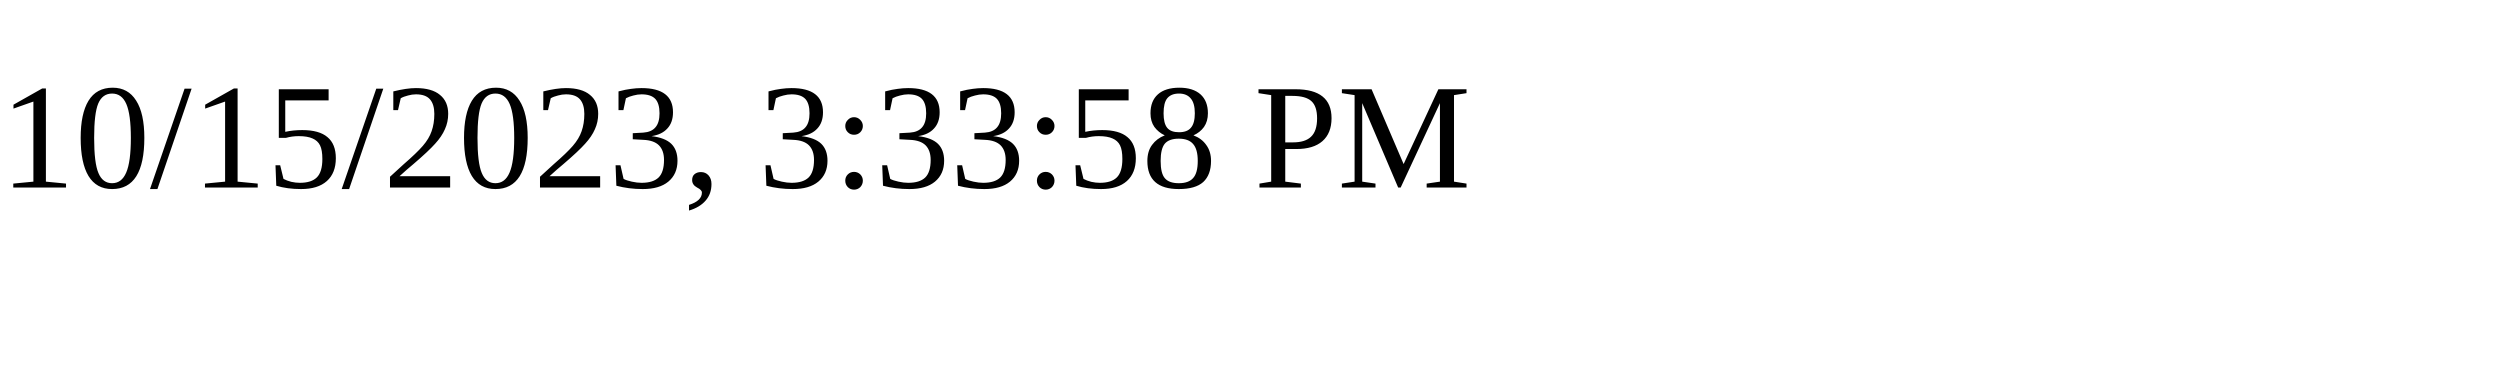
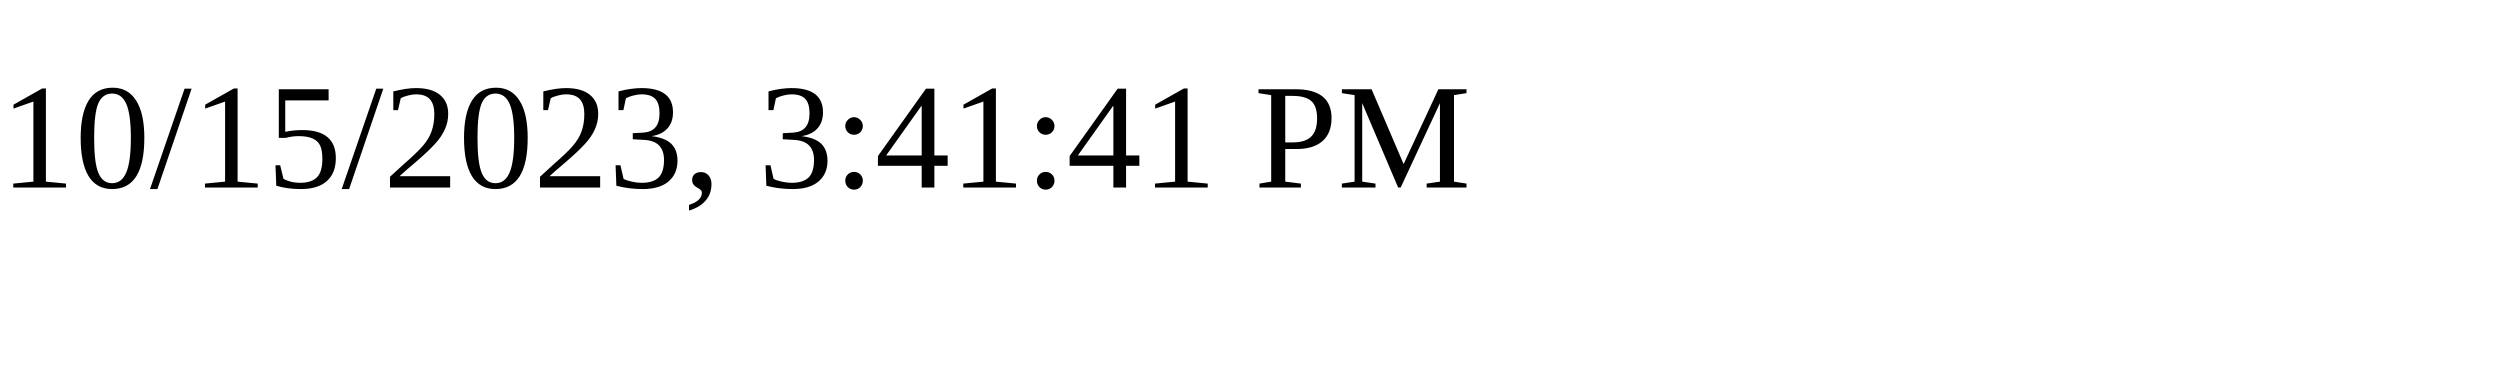
<svg xmlns="http://www.w3.org/2000/svg" height="30" width="200">
-   <text x="0" y="15">10/15/2023, 3:33:58 PM</text>
+   <text x="0" y="15">10/15/2023, 3:41:41 PM</text>
</svg>
